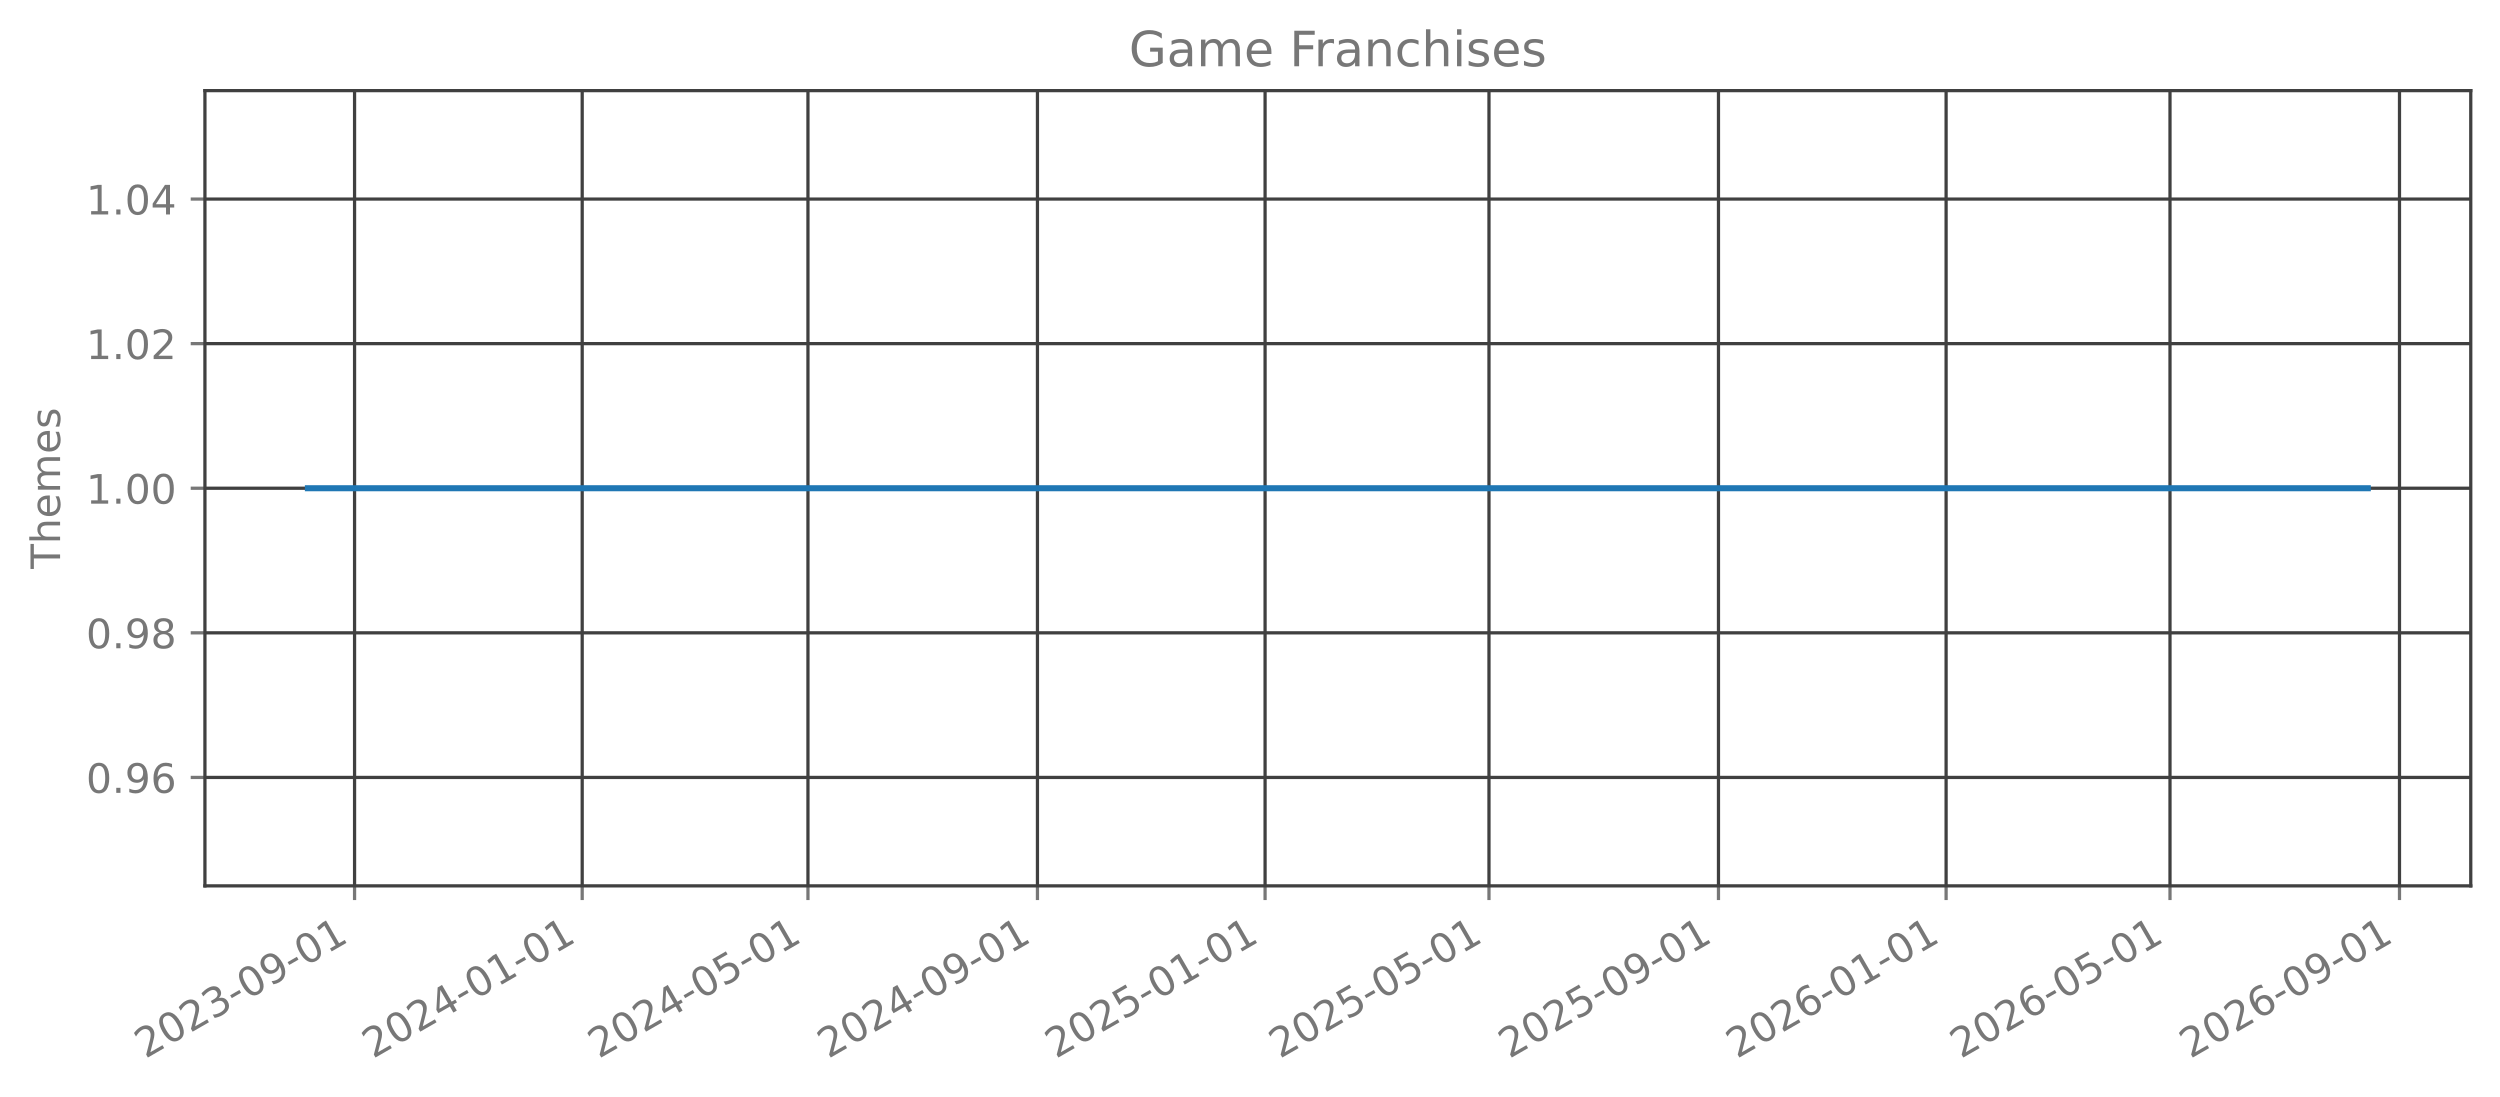
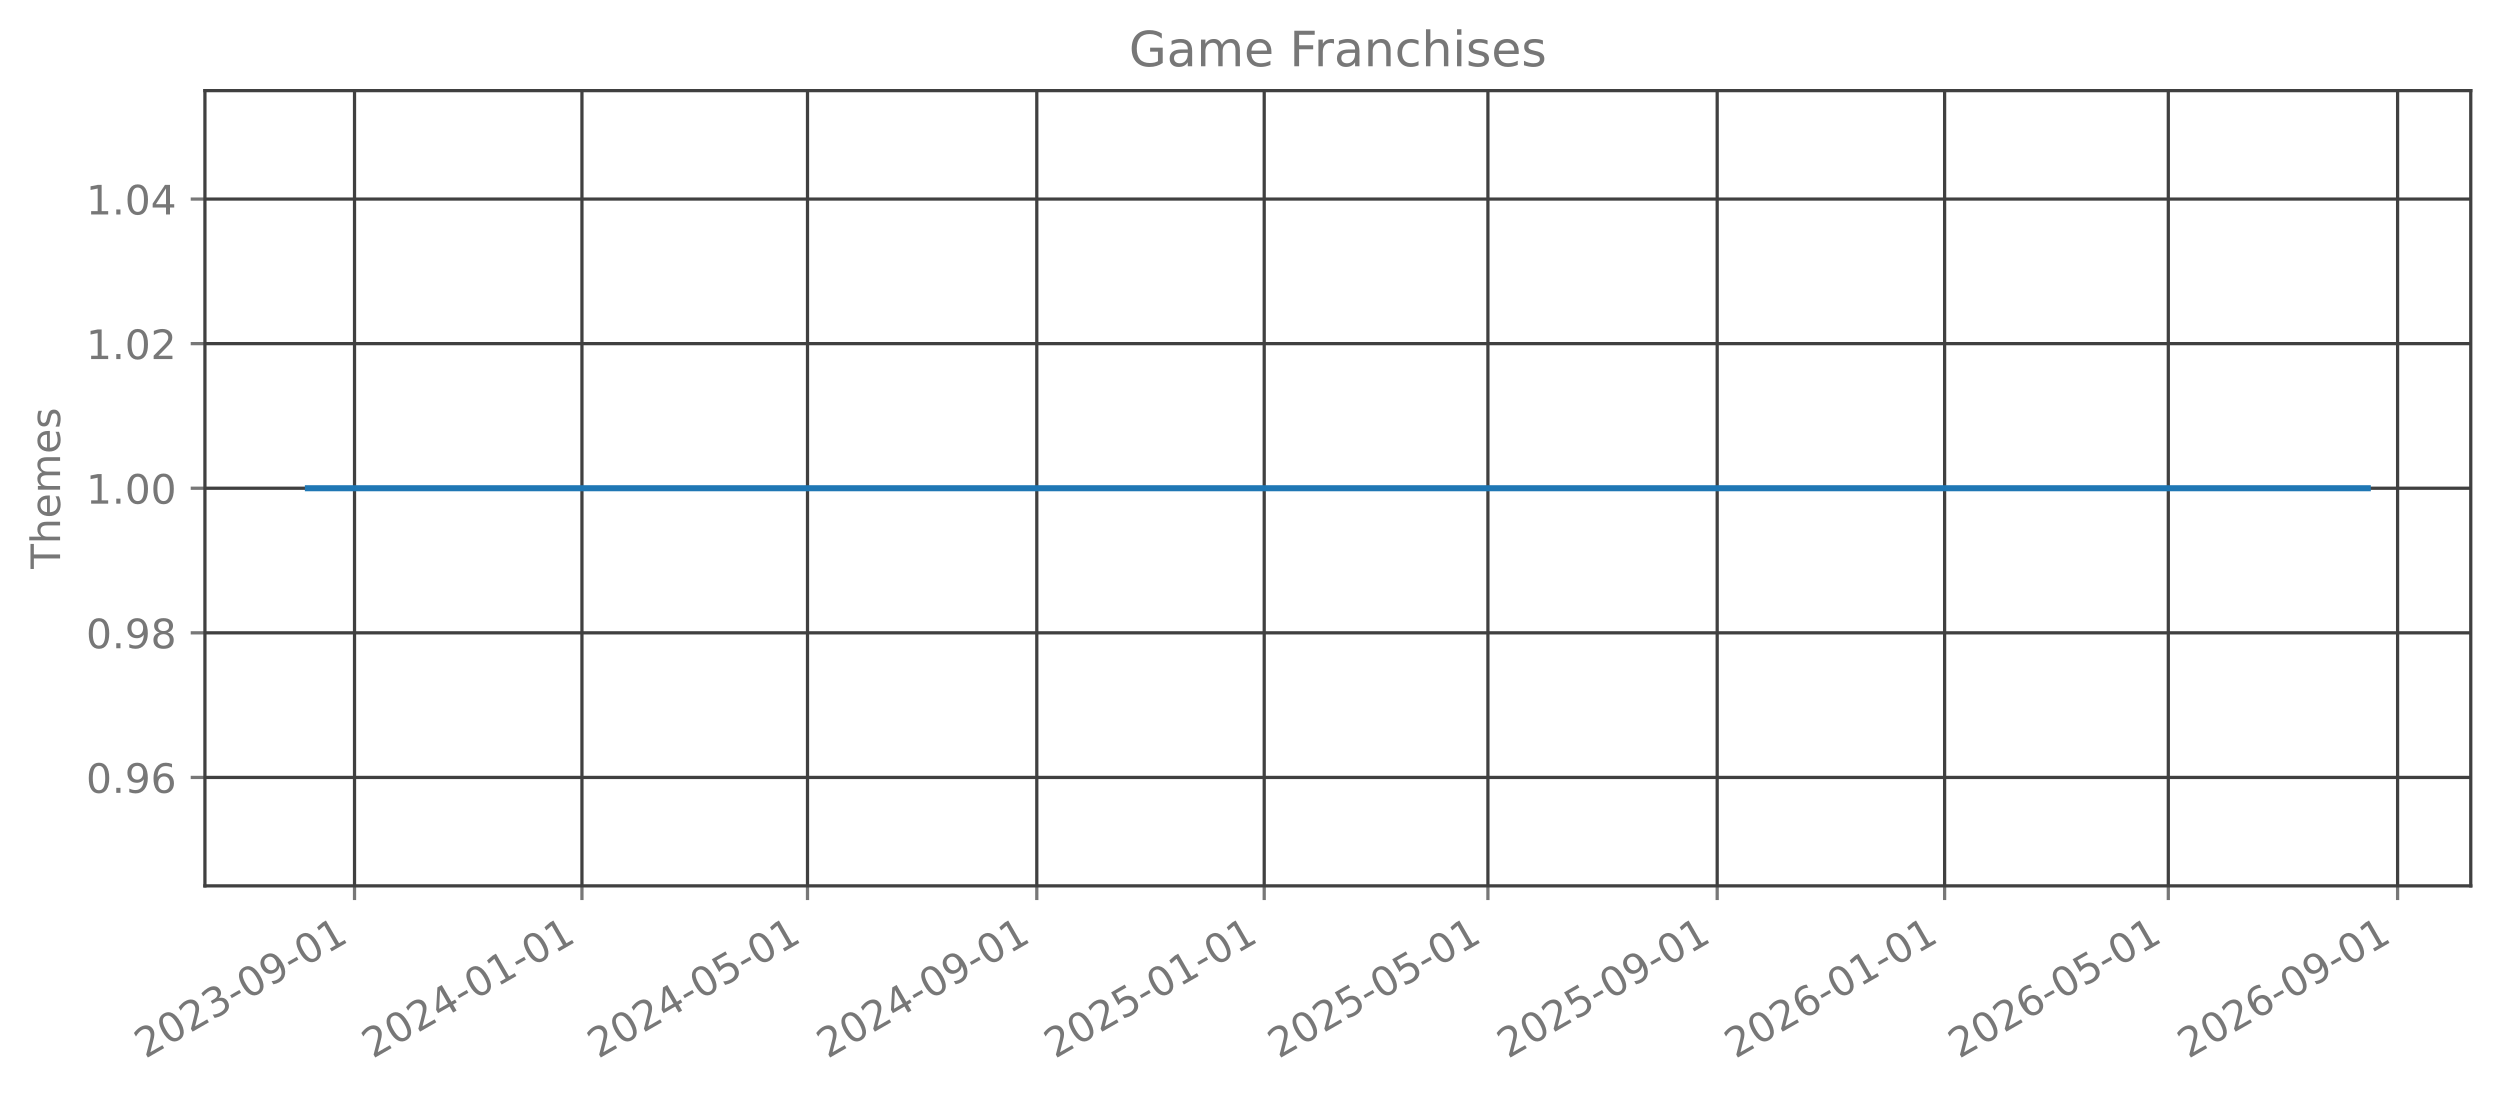
<svg xmlns="http://www.w3.org/2000/svg" xmlns:xlink="http://www.w3.org/1999/xlink" width="615.666pt" height="270.076pt" viewBox="0 0 615.666 270.076" version="1.1">
  <defs>
    <style type="text/css">*{stroke-linejoin: round; stroke-linecap: butt}</style>
  </defs>
  <g id="figure_1">
    <g id="patch_1">
      <path d="M 0 270.076  L 615.666 270.076  L 615.666 -0  L 0 -0  L 0 270.076  z " style="fill: none; opacity: 0" />
    </g>
    <g id="axes_1">
      <g id="patch_2">
        <path d="M 50.466 218.158  L 608.466 218.158  L 608.466 22.318  L 50.466 22.318  L 50.466 218.158  z " style="fill: none; opacity: 0" />
      </g>
      <g id="matplotlib.axis_1">
        <g id="xtick_1">
          <g id="line2d_1">
-             <path d="M 87.317 218.158  L 87.317 22.318  " clip-path="url(#pb397186620)" style="fill: none; stroke: #404040; stroke-width: 0.8; stroke-linecap: square" />
+             <path d="M 87.307 218.158  L 87.307 22.318  " clip-path="url(#p6849e3f469)" style="fill: none; stroke: #404040; stroke-width: 0.8; stroke-linecap: square" />
          </g>
          <g id="line2d_2">
            <defs>
-               <path id="m888ba6797f" d="M 0 0  L 0 3.5  " style="stroke: #777777; stroke-width: 0.8" />
+               <path id="mfe64d6ec5e" d="M 0 0  L 0 3.5  " style="stroke: #777777; stroke-width: 0.8" />
            </defs>
            <g>
-               <use xlink:href="#m888ba6797f" x="87.317" y="218.158" style="fill: #777777; stroke: #777777; stroke-width: 0.8" />
+               <use xlink:href="#mfe64d6ec5e" x="87.307" y="218.158" style="fill: #777777; stroke: #777777; stroke-width: 0.8" />
            </g>
          </g>
          <g id="text_1">
-             <g style="fill: #777777" transform="translate(35.78642 260.7957) rotate(-30) scale(0.1 -0.1)">
+             <g style="fill: #777777" transform="translate(35.77602 260.7957) rotate(-30) scale(0.1 -0.1)">
              <defs>
                <path id="DejaVuSans-15" d="M 1228 531  L 3431 531  L 3431 0  L 469 0  L 469 531  Q 828 903 1448 1529  Q 2069 2156 2228 2338  Q 2531 2678 2651 2914  Q 2772 3150 2772 3378  Q 2772 3750 2511 3984  Q 2250 4219 1831 4219  Q 1534 4219 1204 4116  Q 875 4013 500 3803  L 500 4441  Q 881 4594 1212 4672  Q 1544 4750 1819 4750  Q 2544 4750 2975 4387  Q 3406 4025 3406 3419  Q 3406 3131 3298 2873  Q 3191 2616 2906 2266  Q 2828 2175 2409 1742  Q 1991 1309 1228 531  z " transform="scale(0.015625)" />
                <path id="DejaVuSans-13" d="M 2034 4250  Q 1547 4250 1301 3770  Q 1056 3291 1056 2328  Q 1056 1369 1301 889  Q 1547 409 2034 409  Q 2525 409 2770 889  Q 3016 1369 3016 2328  Q 3016 3291 2770 3770  Q 2525 4250 2034 4250  z M 2034 4750  Q 2819 4750 3233 4129  Q 3647 3509 3647 2328  Q 3647 1150 3233 529  Q 2819 -91 2034 -91  Q 1250 -91 836 529  Q 422 1150 422 2328  Q 422 3509 836 4129  Q 1250 4750 2034 4750  z " transform="scale(0.015625)" />
                <path id="DejaVuSans-16" d="M 2597 2516  Q 3050 2419 3304 2112  Q 3559 1806 3559 1356  Q 3559 666 3084 287  Q 2609 -91 1734 -91  Q 1441 -91 1130 -33  Q 819 25 488 141  L 488 750  Q 750 597 1062 519  Q 1375 441 1716 441  Q 2309 441 2620 675  Q 2931 909 2931 1356  Q 2931 1769 2642 2001  Q 2353 2234 1838 2234  L 1294 2234  L 1294 2753  L 1863 2753  Q 2328 2753 2575 2939  Q 2822 3125 2822 3475  Q 2822 3834 2567 4026  Q 2313 4219 1838 4219  Q 1578 4219 1281 4162  Q 984 4106 628 3988  L 628 4550  Q 988 4650 1302 4700  Q 1616 4750 1894 4750  Q 2613 4750 3031 4423  Q 3450 4097 3450 3541  Q 3450 3153 3228 2886  Q 3006 2619 2597 2516  z " transform="scale(0.015625)" />
                <path id="DejaVuSans-10" d="M 313 2009  L 1997 2009  L 1997 1497  L 313 1497  L 313 2009  z " transform="scale(0.015625)" />
                <path id="DejaVuSans-1c" d="M 703 97  L 703 672  Q 941 559 1184 500  Q 1428 441 1663 441  Q 2288 441 2617 861  Q 2947 1281 2994 2138  Q 2813 1869 2534 1725  Q 2256 1581 1919 1581  Q 1219 1581 811 2004  Q 403 2428 403 3163  Q 403 3881 828 4315  Q 1253 4750 1959 4750  Q 2769 4750 3195 4129  Q 3622 3509 3622 2328  Q 3622 1225 3098 567  Q 2575 -91 1691 -91  Q 1453 -91 1209 -44  Q 966 3 703 97  z M 1959 2075  Q 2384 2075 2632 2365  Q 2881 2656 2881 3163  Q 2881 3666 2632 3958  Q 2384 4250 1959 4250  Q 1534 4250 1286 3958  Q 1038 3666 1038 3163  Q 1038 2656 1286 2365  Q 1534 2075 1959 2075  z " transform="scale(0.015625)" />
                <path id="DejaVuSans-14" d="M 794 531  L 1825 531  L 1825 4091  L 703 3866  L 703 4441  L 1819 4666  L 2450 4666  L 2450 531  L 3481 531  L 3481 0  L 794 0  L 794 531  z " transform="scale(0.015625)" />
              </defs>
              <use xlink:href="#DejaVuSans-15" />
              <use xlink:href="#DejaVuSans-13" transform="translate(63.625 0)" />
              <use xlink:href="#DejaVuSans-15" transform="translate(127.25 0)" />
              <use xlink:href="#DejaVuSans-16" transform="translate(190.875 0)" />
              <use xlink:href="#DejaVuSans-10" transform="translate(254.5 0)" />
              <use xlink:href="#DejaVuSans-13" transform="translate(290.5781 0)" />
              <use xlink:href="#DejaVuSans-1c" transform="translate(354.2031 0)" />
              <use xlink:href="#DejaVuSans-10" transform="translate(417.8281 0)" />
              <use xlink:href="#DejaVuSans-13" transform="translate(453.9062 0)" />
              <use xlink:href="#DejaVuSans-14" transform="translate(517.5312 0)" />
            </g>
          </g>
        </g>
        <g id="xtick_2">
          <g id="line2d_3">
-             <path d="M 143.375 218.158  L 143.375 22.318  " clip-path="url(#pb397186620)" style="fill: none; stroke: #404040; stroke-width: 0.8; stroke-linecap: square" />
+             <path d="M 143.313 218.158  L 143.313 22.318  " clip-path="url(#p6849e3f469)" style="fill: none; stroke: #404040; stroke-width: 0.8; stroke-linecap: square" />
          </g>
          <g id="line2d_4">
            <g>
-               <use xlink:href="#m888ba6797f" x="143.375" y="218.158" style="fill: #777777; stroke: #777777; stroke-width: 0.8" />
+               <use xlink:href="#mfe64d6ec5e" x="143.313" y="218.158" style="fill: #777777; stroke: #777777; stroke-width: 0.8" />
            </g>
          </g>
          <g id="text_2">
-             <g style="fill: #777777" transform="translate(91.84373 260.7957) rotate(-30) scale(0.1 -0.1)">
+             <g style="fill: #777777" transform="translate(91.7826 260.7957) rotate(-30) scale(0.1 -0.1)">
              <defs>
                <path id="DejaVuSans-17" d="M 2419 4116  L 825 1625  L 2419 1625  L 2419 4116  z M 2253 4666  L 3047 4666  L 3047 1625  L 3713 1625  L 3713 1100  L 3047 1100  L 3047 0  L 2419 0  L 2419 1100  L 313 1100  L 313 1709  L 2253 4666  z " transform="scale(0.015625)" />
              </defs>
              <use xlink:href="#DejaVuSans-15" />
              <use xlink:href="#DejaVuSans-13" transform="translate(63.625 0)" />
              <use xlink:href="#DejaVuSans-15" transform="translate(127.25 0)" />
              <use xlink:href="#DejaVuSans-17" transform="translate(190.875 0)" />
              <use xlink:href="#DejaVuSans-10" transform="translate(254.5 0)" />
              <use xlink:href="#DejaVuSans-13" transform="translate(290.5781 0)" />
              <use xlink:href="#DejaVuSans-14" transform="translate(354.2031 0)" />
              <use xlink:href="#DejaVuSans-10" transform="translate(417.8281 0)" />
              <use xlink:href="#DejaVuSans-13" transform="translate(453.9062 0)" />
              <use xlink:href="#DejaVuSans-14" transform="translate(517.5312 0)" />
            </g>
          </g>
        </g>
        <g id="xtick_3">
          <g id="line2d_5">
-             <path d="M 198.972 218.158  L 198.972 22.318  " clip-path="url(#pb397186620)" style="fill: none; stroke: #404040; stroke-width: 0.8; stroke-linecap: square" />
+             <path d="M 198.861 218.158  L 198.861 22.318  " clip-path="url(#p6849e3f469)" style="fill: none; stroke: #404040; stroke-width: 0.8; stroke-linecap: square" />
          </g>
          <g id="line2d_6">
            <g>
-               <use xlink:href="#m888ba6797f" x="198.972" y="218.158" style="fill: #777777; stroke: #777777; stroke-width: 0.8" />
+               <use xlink:href="#mfe64d6ec5e" x="198.861" y="218.158" style="fill: #777777; stroke: #777777; stroke-width: 0.8" />
            </g>
          </g>
          <g id="text_3">
-             <g style="fill: #777777" transform="translate(147.4416 260.7957) rotate(-30) scale(0.1 -0.1)">
+             <g style="fill: #777777" transform="translate(147.3301 260.7957) rotate(-30) scale(0.1 -0.1)">
              <defs>
                <path id="DejaVuSans-18" d="M 691 4666  L 3169 4666  L 3169 4134  L 1269 4134  L 1269 2991  Q 1406 3038 1543 3061  Q 1681 3084 1819 3084  Q 2600 3084 3056 2656  Q 3513 2228 3513 1497  Q 3513 744 3044 326  Q 2575 -91 1722 -91  Q 1428 -91 1123 -41  Q 819 9 494 109  L 494 744  Q 775 591 1075 516  Q 1375 441 1709 441  Q 2250 441 2565 725  Q 2881 1009 2881 1497  Q 2881 1984 2565 2268  Q 2250 2553 1709 2553  Q 1456 2553 1204 2497  Q 953 2441 691 2322  L 691 4666  z " transform="scale(0.015625)" />
              </defs>
              <use xlink:href="#DejaVuSans-15" />
              <use xlink:href="#DejaVuSans-13" transform="translate(63.625 0)" />
              <use xlink:href="#DejaVuSans-15" transform="translate(127.25 0)" />
              <use xlink:href="#DejaVuSans-17" transform="translate(190.875 0)" />
              <use xlink:href="#DejaVuSans-10" transform="translate(254.5 0)" />
              <use xlink:href="#DejaVuSans-13" transform="translate(290.5781 0)" />
              <use xlink:href="#DejaVuSans-18" transform="translate(354.2031 0)" />
              <use xlink:href="#DejaVuSans-10" transform="translate(417.8281 0)" />
              <use xlink:href="#DejaVuSans-13" transform="translate(453.9062 0)" />
              <use xlink:href="#DejaVuSans-14" transform="translate(517.5312 0)" />
            </g>
          </g>
        </g>
        <g id="xtick_4">
          <g id="line2d_7">
-             <path d="M 255.489 218.158  L 255.489 22.318  " clip-path="url(#pb397186620)" style="fill: none; stroke: #404040; stroke-width: 0.8; stroke-linecap: square" />
+             <path d="M 255.327 218.158  L 255.327 22.318  " clip-path="url(#p6849e3f469)" style="fill: none; stroke: #404040; stroke-width: 0.8; stroke-linecap: square" />
          </g>
          <g id="line2d_8">
            <g>
-               <use xlink:href="#m888ba6797f" x="255.489" y="218.158" style="fill: #777777; stroke: #777777; stroke-width: 0.8" />
+               <use xlink:href="#mfe64d6ec5e" x="255.327" y="218.158" style="fill: #777777; stroke: #777777; stroke-width: 0.8" />
            </g>
          </g>
          <g id="text_4">
-             <g style="fill: #777777" transform="translate(203.9584 260.7957) rotate(-30) scale(0.1 -0.1)">
+             <g style="fill: #777777" transform="translate(203.7958 260.7957) rotate(-30) scale(0.1 -0.1)">
              <use xlink:href="#DejaVuSans-15" />
              <use xlink:href="#DejaVuSans-13" transform="translate(63.625 0)" />
              <use xlink:href="#DejaVuSans-15" transform="translate(127.25 0)" />
              <use xlink:href="#DejaVuSans-17" transform="translate(190.875 0)" />
              <use xlink:href="#DejaVuSans-10" transform="translate(254.5 0)" />
              <use xlink:href="#DejaVuSans-13" transform="translate(290.5781 0)" />
              <use xlink:href="#DejaVuSans-1c" transform="translate(354.2031 0)" />
              <use xlink:href="#DejaVuSans-10" transform="translate(417.8281 0)" />
              <use xlink:href="#DejaVuSans-13" transform="translate(453.9062 0)" />
              <use xlink:href="#DejaVuSans-14" transform="translate(517.5312 0)" />
            </g>
          </g>
        </g>
        <g id="xtick_5">
          <g id="line2d_9">
-             <path d="M 311.546 218.158  L 311.546 22.318  " clip-path="url(#pb397186620)" style="fill: none; stroke: #404040; stroke-width: 0.8; stroke-linecap: square" />
+             <path d="M 311.333 218.158  L 311.333 22.318  " clip-path="url(#p6849e3f469)" style="fill: none; stroke: #404040; stroke-width: 0.8; stroke-linecap: square" />
          </g>
          <g id="line2d_10">
            <g>
-               <use xlink:href="#m888ba6797f" x="311.546" y="218.158" style="fill: #777777; stroke: #777777; stroke-width: 0.8" />
+               <use xlink:href="#mfe64d6ec5e" x="311.333" y="218.158" style="fill: #777777; stroke: #777777; stroke-width: 0.8" />
            </g>
          </g>
          <g id="text_5">
-             <g style="fill: #777777" transform="translate(260.0157 260.7957) rotate(-30) scale(0.1 -0.1)">
+             <g style="fill: #777777" transform="translate(259.8023 260.7957) rotate(-30) scale(0.1 -0.1)">
              <use xlink:href="#DejaVuSans-15" />
              <use xlink:href="#DejaVuSans-13" transform="translate(63.625 0)" />
              <use xlink:href="#DejaVuSans-15" transform="translate(127.25 0)" />
              <use xlink:href="#DejaVuSans-18" transform="translate(190.875 0)" />
              <use xlink:href="#DejaVuSans-10" transform="translate(254.5 0)" />
              <use xlink:href="#DejaVuSans-13" transform="translate(290.5781 0)" />
              <use xlink:href="#DejaVuSans-14" transform="translate(354.2031 0)" />
              <use xlink:href="#DejaVuSans-10" transform="translate(417.8281 0)" />
              <use xlink:href="#DejaVuSans-13" transform="translate(453.9062 0)" />
              <use xlink:href="#DejaVuSans-14" transform="translate(517.5312 0)" />
            </g>
          </g>
        </g>
        <g id="xtick_6">
          <g id="line2d_11">
-             <path d="M 366.685 218.158  L 366.685 22.318  " clip-path="url(#pb397186620)" style="fill: none; stroke: #404040; stroke-width: 0.8; stroke-linecap: square" />
+             <path d="M 366.422 218.158  L 366.422 22.318  " clip-path="url(#p6849e3f469)" style="fill: none; stroke: #404040; stroke-width: 0.8; stroke-linecap: square" />
          </g>
          <g id="line2d_12">
            <g>
-               <use xlink:href="#m888ba6797f" x="366.685" y="218.158" style="fill: #777777; stroke: #777777; stroke-width: 0.8" />
+               <use xlink:href="#mfe64d6ec5e" x="366.422" y="218.158" style="fill: #777777; stroke: #777777; stroke-width: 0.8" />
            </g>
          </g>
          <g id="text_6">
-             <g style="fill: #777777" transform="translate(315.154 260.7957) rotate(-30) scale(0.1 -0.1)">
+             <g style="fill: #777777" transform="translate(314.8908 260.7957) rotate(-30) scale(0.1 -0.1)">
              <use xlink:href="#DejaVuSans-15" />
              <use xlink:href="#DejaVuSans-13" transform="translate(63.625 0)" />
              <use xlink:href="#DejaVuSans-15" transform="translate(127.25 0)" />
              <use xlink:href="#DejaVuSans-18" transform="translate(190.875 0)" />
              <use xlink:href="#DejaVuSans-10" transform="translate(254.5 0)" />
              <use xlink:href="#DejaVuSans-13" transform="translate(290.5781 0)" />
              <use xlink:href="#DejaVuSans-18" transform="translate(354.2031 0)" />
              <use xlink:href="#DejaVuSans-10" transform="translate(417.8281 0)" />
              <use xlink:href="#DejaVuSans-13" transform="translate(453.9062 0)" />
              <use xlink:href="#DejaVuSans-14" transform="translate(517.5312 0)" />
            </g>
          </g>
        </g>
        <g id="xtick_7">
          <g id="line2d_13">
-             <path d="M 423.202 218.158  L 423.202 22.318  " clip-path="url(#pb397186620)" style="fill: none; stroke: #404040; stroke-width: 0.8; stroke-linecap: square" />
+             <path d="M 422.887 218.158  L 422.887 22.318  " clip-path="url(#p6849e3f469)" style="fill: none; stroke: #404040; stroke-width: 0.8; stroke-linecap: square" />
          </g>
          <g id="line2d_14">
            <g>
-               <use xlink:href="#m888ba6797f" x="423.202" y="218.158" style="fill: #777777; stroke: #777777; stroke-width: 0.8" />
+               <use xlink:href="#mfe64d6ec5e" x="422.887" y="218.158" style="fill: #777777; stroke: #777777; stroke-width: 0.8" />
            </g>
          </g>
          <g id="text_7">
-             <g style="fill: #777777" transform="translate(371.6708 260.7957) rotate(-30) scale(0.1 -0.1)">
+             <g style="fill: #777777" transform="translate(371.3564 260.7957) rotate(-30) scale(0.1 -0.1)">
              <use xlink:href="#DejaVuSans-15" />
              <use xlink:href="#DejaVuSans-13" transform="translate(63.625 0)" />
              <use xlink:href="#DejaVuSans-15" transform="translate(127.25 0)" />
              <use xlink:href="#DejaVuSans-18" transform="translate(190.875 0)" />
              <use xlink:href="#DejaVuSans-10" transform="translate(254.5 0)" />
              <use xlink:href="#DejaVuSans-13" transform="translate(290.5781 0)" />
              <use xlink:href="#DejaVuSans-1c" transform="translate(354.2031 0)" />
              <use xlink:href="#DejaVuSans-10" transform="translate(417.8281 0)" />
              <use xlink:href="#DejaVuSans-13" transform="translate(453.9062 0)" />
              <use xlink:href="#DejaVuSans-14" transform="translate(517.5312 0)" />
            </g>
          </g>
        </g>
        <g id="xtick_8">
          <g id="line2d_15">
-             <path d="M 479.259 218.158  L 479.259 22.318  " clip-path="url(#pb397186620)" style="fill: none; stroke: #404040; stroke-width: 0.8; stroke-linecap: square" />
+             <path d="M 478.894 218.158  L 478.894 22.318  " clip-path="url(#p6849e3f469)" style="fill: none; stroke: #404040; stroke-width: 0.8; stroke-linecap: square" />
          </g>
          <g id="line2d_16">
            <g>
-               <use xlink:href="#m888ba6797f" x="479.259" y="218.158" style="fill: #777777; stroke: #777777; stroke-width: 0.8" />
+               <use xlink:href="#mfe64d6ec5e" x="478.894" y="218.158" style="fill: #777777; stroke: #777777; stroke-width: 0.8" />
            </g>
          </g>
          <g id="text_8">
-             <g style="fill: #777777" transform="translate(427.7281 260.7957) rotate(-30) scale(0.1 -0.1)">
+             <g style="fill: #777777" transform="translate(427.363 260.7957) rotate(-30) scale(0.1 -0.1)">
              <defs>
                <path id="DejaVuSans-19" d="M 2113 2584  Q 1688 2584 1439 2293  Q 1191 2003 1191 1497  Q 1191 994 1439 701  Q 1688 409 2113 409  Q 2538 409 2786 701  Q 3034 994 3034 1497  Q 3034 2003 2786 2293  Q 2538 2584 2113 2584  z M 3366 4563  L 3366 3988  Q 3128 4100 2886 4159  Q 2644 4219 2406 4219  Q 1781 4219 1451 3797  Q 1122 3375 1075 2522  Q 1259 2794 1537 2939  Q 1816 3084 2150 3084  Q 2853 3084 3261 2657  Q 3669 2231 3669 1497  Q 3669 778 3244 343  Q 2819 -91 2113 -91  Q 1303 -91 875 529  Q 447 1150 447 2328  Q 447 3434 972 4092  Q 1497 4750 2381 4750  Q 2619 4750 2861 4703  Q 3103 4656 3366 4563  z " transform="scale(0.015625)" />
              </defs>
              <use xlink:href="#DejaVuSans-15" />
              <use xlink:href="#DejaVuSans-13" transform="translate(63.625 0)" />
              <use xlink:href="#DejaVuSans-15" transform="translate(127.25 0)" />
              <use xlink:href="#DejaVuSans-19" transform="translate(190.875 0)" />
              <use xlink:href="#DejaVuSans-10" transform="translate(254.5 0)" />
              <use xlink:href="#DejaVuSans-13" transform="translate(290.5781 0)" />
              <use xlink:href="#DejaVuSans-14" transform="translate(354.2031 0)" />
              <use xlink:href="#DejaVuSans-10" transform="translate(417.8281 0)" />
              <use xlink:href="#DejaVuSans-13" transform="translate(453.9062 0)" />
              <use xlink:href="#DejaVuSans-14" transform="translate(517.5312 0)" />
            </g>
          </g>
        </g>
        <g id="xtick_9">
          <g id="line2d_17">
-             <path d="M 534.397 218.158  L 534.397 22.318  " clip-path="url(#pb397186620)" style="fill: none; stroke: #404040; stroke-width: 0.8; stroke-linecap: square" />
+             <path d="M 533.982 218.158  L 533.982 22.318  " clip-path="url(#p6849e3f469)" style="fill: none; stroke: #404040; stroke-width: 0.8; stroke-linecap: square" />
          </g>
          <g id="line2d_18">
            <g>
-               <use xlink:href="#m888ba6797f" x="534.397" y="218.158" style="fill: #777777; stroke: #777777; stroke-width: 0.8" />
+               <use xlink:href="#mfe64d6ec5e" x="533.982" y="218.158" style="fill: #777777; stroke: #777777; stroke-width: 0.8" />
            </g>
          </g>
          <g id="text_9">
-             <g style="fill: #777777" transform="translate(482.8665 260.7957) rotate(-30) scale(0.1 -0.1)">
+             <g style="fill: #777777" transform="translate(482.4515 260.7957) rotate(-30) scale(0.1 -0.1)">
              <use xlink:href="#DejaVuSans-15" />
              <use xlink:href="#DejaVuSans-13" transform="translate(63.625 0)" />
              <use xlink:href="#DejaVuSans-15" transform="translate(127.25 0)" />
              <use xlink:href="#DejaVuSans-19" transform="translate(190.875 0)" />
              <use xlink:href="#DejaVuSans-10" transform="translate(254.5 0)" />
              <use xlink:href="#DejaVuSans-13" transform="translate(290.5781 0)" />
              <use xlink:href="#DejaVuSans-18" transform="translate(354.2031 0)" />
              <use xlink:href="#DejaVuSans-10" transform="translate(417.8281 0)" />
              <use xlink:href="#DejaVuSans-13" transform="translate(453.9062 0)" />
              <use xlink:href="#DejaVuSans-14" transform="translate(517.5312 0)" />
            </g>
          </g>
        </g>
        <g id="xtick_10">
          <g id="line2d_19">
-             <path d="M 590.914 218.158  L 590.914 22.318  " clip-path="url(#pb397186620)" style="fill: none; stroke: #404040; stroke-width: 0.8; stroke-linecap: square" />
+             <path d="M 590.448 218.158  L 590.448 22.318  " clip-path="url(#p6849e3f469)" style="fill: none; stroke: #404040; stroke-width: 0.8; stroke-linecap: square" />
          </g>
          <g id="line2d_20">
            <g>
-               <use xlink:href="#m888ba6797f" x="590.914" y="218.158" style="fill: #777777; stroke: #777777; stroke-width: 0.8" />
+               <use xlink:href="#mfe64d6ec5e" x="590.448" y="218.158" style="fill: #777777; stroke: #777777; stroke-width: 0.8" />
            </g>
          </g>
          <g id="text_10">
-             <g style="fill: #777777" transform="translate(539.3833 260.7957) rotate(-30) scale(0.1 -0.1)">
+             <g style="fill: #777777" transform="translate(538.9171 260.7957) rotate(-30) scale(0.1 -0.1)">
              <use xlink:href="#DejaVuSans-15" />
              <use xlink:href="#DejaVuSans-13" transform="translate(63.625 0)" />
              <use xlink:href="#DejaVuSans-15" transform="translate(127.25 0)" />
              <use xlink:href="#DejaVuSans-19" transform="translate(190.875 0)" />
              <use xlink:href="#DejaVuSans-10" transform="translate(254.5 0)" />
              <use xlink:href="#DejaVuSans-13" transform="translate(290.5781 0)" />
              <use xlink:href="#DejaVuSans-1c" transform="translate(354.2031 0)" />
              <use xlink:href="#DejaVuSans-10" transform="translate(417.8281 0)" />
              <use xlink:href="#DejaVuSans-13" transform="translate(453.9062 0)" />
              <use xlink:href="#DejaVuSans-14" transform="translate(517.5312 0)" />
            </g>
          </g>
        </g>
      </g>
      <g id="matplotlib.axis_2">
        <g id="ytick_1">
          <g id="line2d_21">
-             <path d="M 50.466 191.453  L 608.466 191.453  " clip-path="url(#pb397186620)" style="fill: none; stroke: #404040; stroke-width: 0.8; stroke-linecap: square" />
+             <path d="M 50.466 191.453  L 608.466 191.453  " clip-path="url(#p6849e3f469)" style="fill: none; stroke: #404040; stroke-width: 0.8; stroke-linecap: square" />
          </g>
          <g id="line2d_22">
            <defs>
-               <path id="mbf735bff5f" d="M 0 0  L -3.5 0  " style="stroke: #777777; stroke-width: 0.8" />
+               <path id="m04c54bff42" d="M 0 0  L -3.5 0  " style="stroke: #777777; stroke-width: 0.8" />
            </defs>
            <g>
-               <use xlink:href="#mbf735bff5f" x="50.466" y="191.453" style="fill: #777777; stroke: #777777; stroke-width: 0.8" />
+               <use xlink:href="#m04c54bff42" x="50.466" y="191.453" style="fill: #777777; stroke: #777777; stroke-width: 0.8" />
            </g>
          </g>
          <g id="text_11">
            <g style="fill: #777777" transform="translate(21.20078 195.2515) scale(0.1 -0.1)">
              <defs>
                <path id="DejaVuSans-11" d="M 684 794  L 1344 794  L 1344 0  L 684 0  L 684 794  z " transform="scale(0.015625)" />
              </defs>
              <use xlink:href="#DejaVuSans-13" />
              <use xlink:href="#DejaVuSans-11" transform="translate(63.625 0)" />
              <use xlink:href="#DejaVuSans-1c" transform="translate(95.40625 0)" />
              <use xlink:href="#DejaVuSans-19" transform="translate(159.0312 0)" />
            </g>
          </g>
        </g>
        <g id="ytick_2">
          <g id="line2d_23">
-             <path d="M 50.466 155.845  L 608.466 155.845  " clip-path="url(#pb397186620)" style="fill: none; stroke: #404040; stroke-width: 0.8; stroke-linecap: square" />
+             <path d="M 50.466 155.845  L 608.466 155.845  " clip-path="url(#p6849e3f469)" style="fill: none; stroke: #404040; stroke-width: 0.8; stroke-linecap: square" />
          </g>
          <g id="line2d_24">
            <g>
-               <use xlink:href="#mbf735bff5f" x="50.466" y="155.845" style="fill: #777777; stroke: #777777; stroke-width: 0.8" />
+               <use xlink:href="#m04c54bff42" x="50.466" y="155.845" style="fill: #777777; stroke: #777777; stroke-width: 0.8" />
            </g>
          </g>
          <g id="text_12">
            <g style="fill: #777777" transform="translate(21.20078 159.6442) scale(0.1 -0.1)">
              <defs>
                <path id="DejaVuSans-1b" d="M 2034 2216  Q 1584 2216 1326 1975  Q 1069 1734 1069 1313  Q 1069 891 1326 650  Q 1584 409 2034 409  Q 2484 409 2743 651  Q 3003 894 3003 1313  Q 3003 1734 2745 1975  Q 2488 2216 2034 2216  z M 1403 2484  Q 997 2584 770 2862  Q 544 3141 544 3541  Q 544 4100 942 4425  Q 1341 4750 2034 4750  Q 2731 4750 3128 4425  Q 3525 4100 3525 3541  Q 3525 3141 3298 2862  Q 3072 2584 2669 2484  Q 3125 2378 3379 2068  Q 3634 1759 3634 1313  Q 3634 634 3220 271  Q 2806 -91 2034 -91  Q 1263 -91 848 271  Q 434 634 434 1313  Q 434 1759 690 2068  Q 947 2378 1403 2484  z M 1172 3481  Q 1172 3119 1398 2916  Q 1625 2713 2034 2713  Q 2441 2713 2670 2916  Q 2900 3119 2900 3481  Q 2900 3844 2670 4047  Q 2441 4250 2034 4250  Q 1625 4250 1398 4047  Q 1172 3844 1172 3481  z " transform="scale(0.015625)" />
              </defs>
              <use xlink:href="#DejaVuSans-13" />
              <use xlink:href="#DejaVuSans-11" transform="translate(63.625 0)" />
              <use xlink:href="#DejaVuSans-1c" transform="translate(95.40625 0)" />
              <use xlink:href="#DejaVuSans-1b" transform="translate(159.0312 0)" />
            </g>
          </g>
        </g>
        <g id="ytick_3">
          <g id="line2d_25">
-             <path d="M 50.466 120.238  L 608.466 120.238  " clip-path="url(#pb397186620)" style="fill: none; stroke: #404040; stroke-width: 0.8; stroke-linecap: square" />
+             <path d="M 50.466 120.238  L 608.466 120.238  " clip-path="url(#p6849e3f469)" style="fill: none; stroke: #404040; stroke-width: 0.8; stroke-linecap: square" />
          </g>
          <g id="line2d_26">
            <g>
-               <use xlink:href="#mbf735bff5f" x="50.466" y="120.238" style="fill: #777777; stroke: #777777; stroke-width: 0.8" />
+               <use xlink:href="#m04c54bff42" x="50.466" y="120.238" style="fill: #777777; stroke: #777777; stroke-width: 0.8" />
            </g>
          </g>
          <g id="text_13">
            <g style="fill: #777777" transform="translate(21.20078 124.037) scale(0.1 -0.1)">
              <use xlink:href="#DejaVuSans-14" />
              <use xlink:href="#DejaVuSans-11" transform="translate(63.625 0)" />
              <use xlink:href="#DejaVuSans-13" transform="translate(95.40625 0)" />
              <use xlink:href="#DejaVuSans-13" transform="translate(159.0312 0)" />
            </g>
          </g>
        </g>
        <g id="ytick_4">
          <g id="line2d_27">
-             <path d="M 50.466 84.631  L 608.466 84.631  " clip-path="url(#pb397186620)" style="fill: none; stroke: #404040; stroke-width: 0.8; stroke-linecap: square" />
+             <path d="M 50.466 84.631  L 608.466 84.631  " clip-path="url(#p6849e3f469)" style="fill: none; stroke: #404040; stroke-width: 0.8; stroke-linecap: square" />
          </g>
          <g id="line2d_28">
            <g>
-               <use xlink:href="#mbf735bff5f" x="50.466" y="84.631" style="fill: #777777; stroke: #777777; stroke-width: 0.8" />
+               <use xlink:href="#m04c54bff42" x="50.466" y="84.631" style="fill: #777777; stroke: #777777; stroke-width: 0.8" />
            </g>
          </g>
          <g id="text_14">
            <g style="fill: #777777" transform="translate(21.20078 88.42968) scale(0.1 -0.1)">
              <use xlink:href="#DejaVuSans-14" />
              <use xlink:href="#DejaVuSans-11" transform="translate(63.625 0)" />
              <use xlink:href="#DejaVuSans-13" transform="translate(95.40625 0)" />
              <use xlink:href="#DejaVuSans-15" transform="translate(159.0312 0)" />
            </g>
          </g>
        </g>
        <g id="ytick_5">
          <g id="line2d_29">
-             <path d="M 50.466 49.024  L 608.466 49.024  " clip-path="url(#pb397186620)" style="fill: none; stroke: #404040; stroke-width: 0.8; stroke-linecap: square" />
+             <path d="M 50.466 49.024  L 608.466 49.024  " clip-path="url(#p6849e3f469)" style="fill: none; stroke: #404040; stroke-width: 0.8; stroke-linecap: square" />
          </g>
          <g id="line2d_30">
            <g>
-               <use xlink:href="#mbf735bff5f" x="50.466" y="49.024" style="fill: #777777; stroke: #777777; stroke-width: 0.8" />
+               <use xlink:href="#m04c54bff42" x="50.466" y="49.024" style="fill: #777777; stroke: #777777; stroke-width: 0.8" />
            </g>
          </g>
          <g id="text_15">
            <g style="fill: #777777" transform="translate(21.20078 52.82241) scale(0.1 -0.1)">
              <use xlink:href="#DejaVuSans-14" />
              <use xlink:href="#DejaVuSans-11" transform="translate(63.625 0)" />
              <use xlink:href="#DejaVuSans-13" transform="translate(95.40625 0)" />
              <use xlink:href="#DejaVuSans-17" transform="translate(159.0312 0)" />
            </g>
          </g>
        </g>
        <g id="text_16">
          <g style="fill: #777777" transform="translate(14.79844 140.0889) rotate(-90) scale(0.1 -0.1)">
            <defs>
              <path id="DejaVuSans-37" d="M -19 4666  L 3928 4666  L 3928 4134  L 2272 4134  L 2272 0  L 1638 0  L 1638 4134  L -19 4134  L -19 4666  z " transform="scale(0.015625)" />
              <path id="DejaVuSans-4b" d="M 3513 2113  L 3513 0  L 2938 0  L 2938 2094  Q 2938 2591 2744 2837  Q 2550 3084 2163 3084  Q 1697 3084 1428 2787  Q 1159 2491 1159 1978  L 1159 0  L 581 0  L 581 4863  L 1159 4863  L 1159 2956  Q 1366 3272 1645 3428  Q 1925 3584 2291 3584  Q 2894 3584 3203 3211  Q 3513 2838 3513 2113  z " transform="scale(0.015625)" />
              <path id="DejaVuSans-48" d="M 3597 1894  L 3597 1613  L 953 1613  Q 991 1019 1311 708  Q 1631 397 2203 397  Q 2534 397 2845 478  Q 3156 559 3463 722  L 3463 178  Q 3153 47 2828 -22  Q 2503 -91 2169 -91  Q 1331 -91 842 396  Q 353 884 353 1716  Q 353 2575 817 3079  Q 1281 3584 2069 3584  Q 2775 3584 3186 3129  Q 3597 2675 3597 1894  z M 3022 2063  Q 3016 2534 2758 2815  Q 2500 3097 2075 3097  Q 1594 3097 1305 2825  Q 1016 2553 972 2059  L 3022 2063  z " transform="scale(0.015625)" />
              <path id="DejaVuSans-50" d="M 3328 2828  Q 3544 3216 3844 3400  Q 4144 3584 4550 3584  Q 5097 3584 5394 3201  Q 5691 2819 5691 2113  L 5691 0  L 5113 0  L 5113 2094  Q 5113 2597 4934 2840  Q 4756 3084 4391 3084  Q 3944 3084 3684 2787  Q 3425 2491 3425 1978  L 3425 0  L 2847 0  L 2847 2094  Q 2847 2600 2669 2842  Q 2491 3084 2119 3084  Q 1678 3084 1418 2786  Q 1159 2488 1159 1978  L 1159 0  L 581 0  L 581 3500  L 1159 3500  L 1159 2956  Q 1356 3278 1631 3431  Q 1906 3584 2284 3584  Q 2666 3584 2933 3390  Q 3200 3197 3328 2828  z " transform="scale(0.015625)" />
              <path id="DejaVuSans-56" d="M 2834 3397  L 2834 2853  Q 2591 2978 2328 3040  Q 2066 3103 1784 3103  Q 1356 3103 1142 2972  Q 928 2841 928 2578  Q 928 2378 1081 2264  Q 1234 2150 1697 2047  L 1894 2003  Q 2506 1872 2764 1633  Q 3022 1394 3022 966  Q 3022 478 2636 193  Q 2250 -91 1575 -91  Q 1294 -91 989 -36  Q 684 19 347 128  L 347 722  Q 666 556 975 473  Q 1284 391 1588 391  Q 1994 391 2212 530  Q 2431 669 2431 922  Q 2431 1156 2273 1281  Q 2116 1406 1581 1522  L 1381 1569  Q 847 1681 609 1914  Q 372 2147 372 2553  Q 372 3047 722 3315  Q 1072 3584 1716 3584  Q 2034 3584 2315 3537  Q 2597 3491 2834 3397  z " transform="scale(0.015625)" />
            </defs>
            <use xlink:href="#DejaVuSans-37" />
            <use xlink:href="#DejaVuSans-4b" transform="translate(61.07812 0)" />
            <use xlink:href="#DejaVuSans-48" transform="translate(124.4531 0)" />
            <use xlink:href="#DejaVuSans-50" transform="translate(185.9844 0)" />
            <use xlink:href="#DejaVuSans-48" transform="translate(283.3906 0)" />
            <use xlink:href="#DejaVuSans-56" transform="translate(344.9219 0)" />
          </g>
        </g>
      </g>
      <g id="line2d_31">
-         <path d="M 75.83 120.238  L 583.103 120.238  " clip-path="url(#pb397186620)" style="fill: none; stroke: #1f77b4; stroke-width: 1.5; stroke-linecap: square" />
+         <path d="M 75.83 120.238  L 583.103 120.238  " clip-path="url(#p6849e3f469)" style="fill: none; stroke: #1f77b4; stroke-width: 1.5; stroke-linecap: square" />
      </g>
      <g id="patch_3">
        <path d="M 50.466 218.158  L 50.466 22.318  " style="fill: none; stroke: #404040; stroke-width: 0.8; stroke-linejoin: miter; stroke-linecap: square" />
      </g>
      <g id="patch_4">
        <path d="M 608.466 218.158  L 608.466 22.318  " style="fill: none; stroke: #404040; stroke-width: 0.8; stroke-linejoin: miter; stroke-linecap: square" />
      </g>
      <g id="patch_5">
        <path d="M 50.466 218.158  L 608.466 218.158  " style="fill: none; stroke: #404040; stroke-width: 0.8; stroke-linejoin: miter; stroke-linecap: square" />
      </g>
      <g id="patch_6">
        <path d="M 50.466 22.318  L 608.466 22.318  " style="fill: none; stroke: #404040; stroke-width: 0.8; stroke-linejoin: miter; stroke-linecap: square" />
      </g>
      <g id="text_17">
        <g style="fill: #777777" transform="translate(278.0258 16.31812) scale(0.12 -0.12)">
          <defs>
            <path id="DejaVuSans-2a" d="M 3809 666  L 3809 1919  L 2778 1919  L 2778 2438  L 4434 2438  L 4434 434  Q 4069 175 3628 42  Q 3188 -91 2688 -91  Q 1594 -91 976 548  Q 359 1188 359 2328  Q 359 3472 976 4111  Q 1594 4750 2688 4750  Q 3144 4750 3555 4637  Q 3966 4525 4313 4306  L 4313 3634  Q 3963 3931 3569 4081  Q 3175 4231 2741 4231  Q 1884 4231 1454 3753  Q 1025 3275 1025 2328  Q 1025 1384 1454 906  Q 1884 428 2741 428  Q 3075 428 3337 486  Q 3600 544 3809 666  z " transform="scale(0.015625)" />
            <path id="DejaVuSans-44" d="M 2194 1759  Q 1497 1759 1228 1600  Q 959 1441 959 1056  Q 959 750 1161 570  Q 1363 391 1709 391  Q 2188 391 2477 730  Q 2766 1069 2766 1631  L 2766 1759  L 2194 1759  z M 3341 1997  L 3341 0  L 2766 0  L 2766 531  Q 2569 213 2275 61  Q 1981 -91 1556 -91  Q 1019 -91 701 211  Q 384 513 384 1019  Q 384 1609 779 1909  Q 1175 2209 1959 2209  L 2766 2209  L 2766 2266  Q 2766 2663 2505 2880  Q 2244 3097 1772 3097  Q 1472 3097 1187 3025  Q 903 2953 641 2809  L 641 3341  Q 956 3463 1253 3523  Q 1550 3584 1831 3584  Q 2591 3584 2966 3190  Q 3341 2797 3341 1997  z " transform="scale(0.015625)" />
            <path id="DejaVuSans-3" transform="scale(0.015625)" />
            <path id="DejaVuSans-29" d="M 628 4666  L 3309 4666  L 3309 4134  L 1259 4134  L 1259 2759  L 3109 2759  L 3109 2228  L 1259 2228  L 1259 0  L 628 0  L 628 4666  z " transform="scale(0.015625)" />
            <path id="DejaVuSans-55" d="M 2631 2963  Q 2534 3019 2420 3045  Q 2306 3072 2169 3072  Q 1681 3072 1420 2755  Q 1159 2438 1159 1844  L 1159 0  L 581 0  L 581 3500  L 1159 3500  L 1159 2956  Q 1341 3275 1631 3429  Q 1922 3584 2338 3584  Q 2397 3584 2469 3576  Q 2541 3569 2628 3553  L 2631 2963  z " transform="scale(0.015625)" />
            <path id="DejaVuSans-51" d="M 3513 2113  L 3513 0  L 2938 0  L 2938 2094  Q 2938 2591 2744 2837  Q 2550 3084 2163 3084  Q 1697 3084 1428 2787  Q 1159 2491 1159 1978  L 1159 0  L 581 0  L 581 3500  L 1159 3500  L 1159 2956  Q 1366 3272 1645 3428  Q 1925 3584 2291 3584  Q 2894 3584 3203 3211  Q 3513 2838 3513 2113  z " transform="scale(0.015625)" />
            <path id="DejaVuSans-46" d="M 3122 3366  L 3122 2828  Q 2878 2963 2633 3030  Q 2388 3097 2138 3097  Q 1578 3097 1268 2742  Q 959 2388 959 1747  Q 959 1106 1268 751  Q 1578 397 2138 397  Q 2388 397 2633 464  Q 2878 531 3122 666  L 3122 134  Q 2881 22 2623 -34  Q 2366 -91 2075 -91  Q 1284 -91 818 406  Q 353 903 353 1747  Q 353 2603 823 3093  Q 1294 3584 2113 3584  Q 2378 3584 2631 3529  Q 2884 3475 3122 3366  z " transform="scale(0.015625)" />
            <path id="DejaVuSans-4c" d="M 603 3500  L 1178 3500  L 1178 0  L 603 0  L 603 3500  z M 603 4863  L 1178 4863  L 1178 4134  L 603 4134  L 603 4863  z " transform="scale(0.015625)" />
          </defs>
          <use xlink:href="#DejaVuSans-2a" />
          <use xlink:href="#DejaVuSans-44" transform="translate(77.48438 0)" />
          <use xlink:href="#DejaVuSans-50" transform="translate(138.7656 0)" />
          <use xlink:href="#DejaVuSans-48" transform="translate(236.1719 0)" />
          <use xlink:href="#DejaVuSans-3" transform="translate(297.7031 0)" />
          <use xlink:href="#DejaVuSans-29" transform="translate(329.4844 0)" />
          <use xlink:href="#DejaVuSans-55" transform="translate(379.7188 0)" />
          <use xlink:href="#DejaVuSans-44" transform="translate(420.8281 0)" />
          <use xlink:href="#DejaVuSans-51" transform="translate(482.1094 0)" />
          <use xlink:href="#DejaVuSans-46" transform="translate(545.4844 0)" />
          <use xlink:href="#DejaVuSans-4b" transform="translate(600.4688 0)" />
          <use xlink:href="#DejaVuSans-4c" transform="translate(663.8438 0)" />
          <use xlink:href="#DejaVuSans-56" transform="translate(691.625 0)" />
          <use xlink:href="#DejaVuSans-48" transform="translate(743.7188 0)" />
          <use xlink:href="#DejaVuSans-56" transform="translate(805.25 0)" />
        </g>
      </g>
    </g>
  </g>
  <defs>
-     <clipPath id="pb397186620">
+     <clipPath id="p6849e3f469">
      <rect x="50.466" y="22.318" width="558" height="195.84" />
    </clipPath>
  </defs>
</svg>
